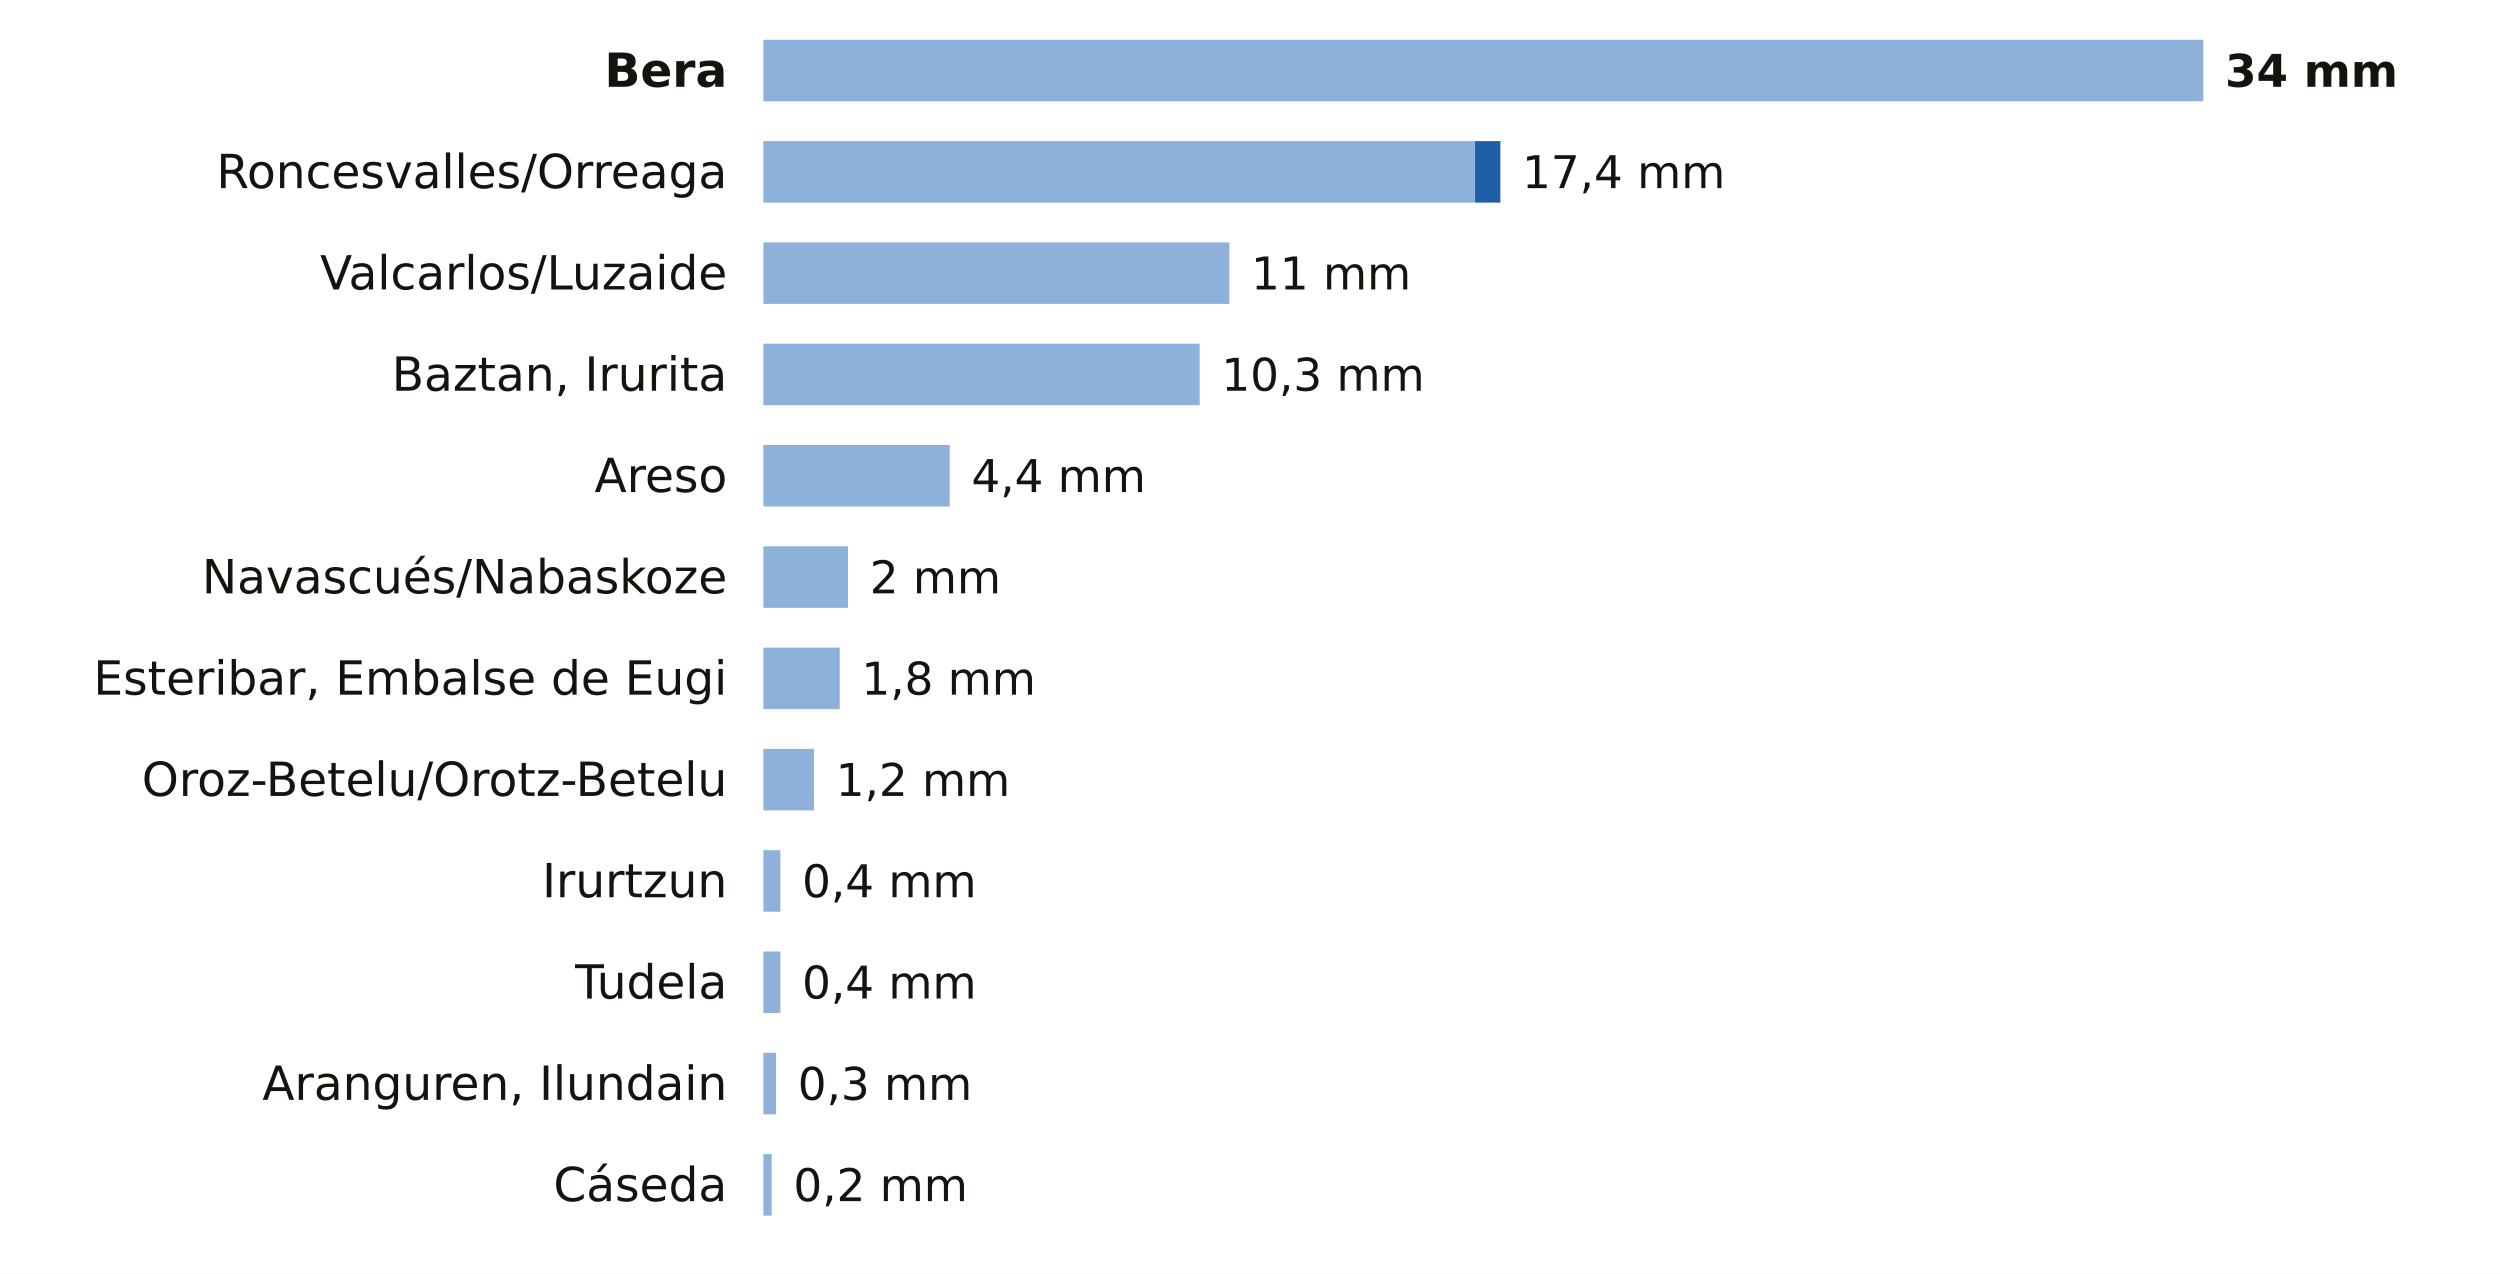
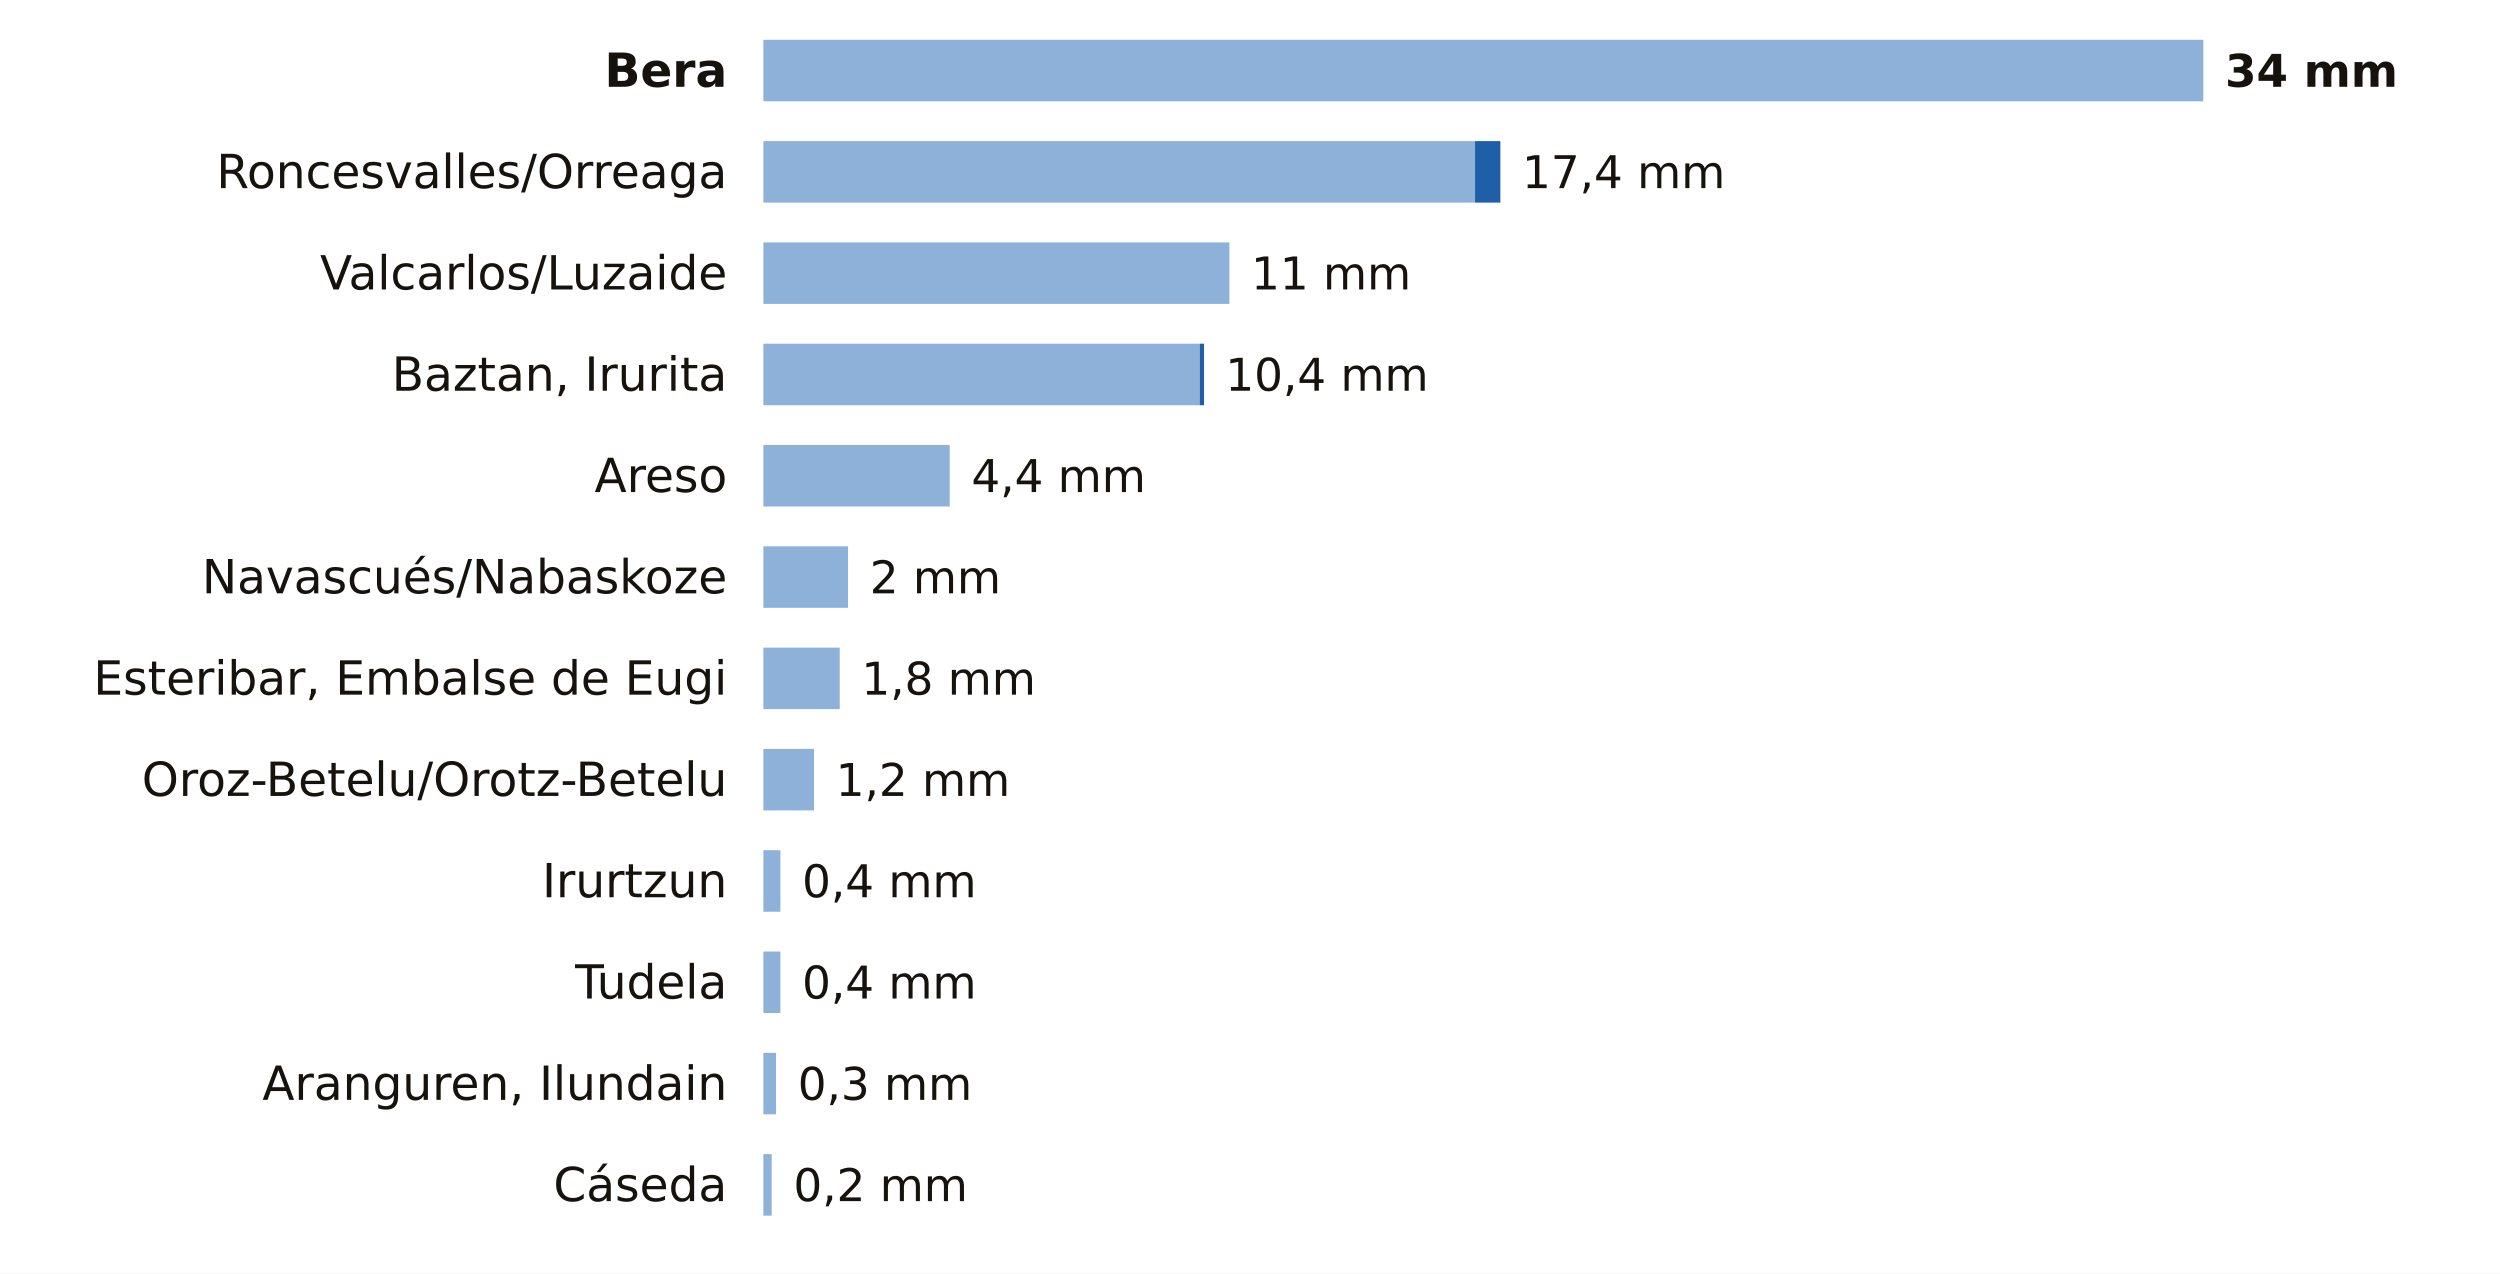
<svg xmlns="http://www.w3.org/2000/svg" viewBox="0 0 691 352" width="691" height="352" role="img" aria-label="La lluvia de los últimos 7 días en las estaciones de AEMET de Navarra">
  <rect width="691" height="352" fill="#FFFFFF" />
  <text x="201.0" y="24.0" font-size="13" fill="#16130F" text-anchor="end" font-weight="600" font-family="Public Sans, DejaVu Sans, Arial, sans-serif">Bera</text>
  <rect x="211" y="11" width="398.0" height="17" fill="#8EB1DA" />
  <text x="615.0" y="24.0" font-size="12.5" fill="#16130F" text-anchor="start" font-weight="700" font-family="Public Sans, DejaVu Sans, Arial, sans-serif">34 mm</text>
  <text x="201.0" y="52.0" font-size="13" fill="#16130F" text-anchor="end" font-weight="400" font-family="Public Sans, DejaVu Sans, Arial, sans-serif">Roncesvalles/Orreaga</text>
  <rect x="211" y="39" width="196.7" height="17" fill="#8EB1DA" />
  <rect x="407.7" y="39" width="7.0" height="17" fill="#1F5FA8" />
  <text x="420.7" y="52.0" font-size="12.5" fill="#16130F" text-anchor="start" font-weight="500" font-family="Public Sans, DejaVu Sans, Arial, sans-serif">17,4 mm</text>
  <text x="201.0" y="80.0" font-size="13" fill="#16130F" text-anchor="end" font-weight="400" font-family="Public Sans, DejaVu Sans, Arial, sans-serif">Valcarlos/Luzaide</text>
  <rect x="211" y="67" width="128.8" height="17" fill="#8EB1DA" />
  <text x="345.8" y="80.0" font-size="12.5" fill="#16130F" text-anchor="start" font-weight="500" font-family="Public Sans, DejaVu Sans, Arial, sans-serif">11 mm</text>
  <text x="201.0" y="108.0" font-size="13" fill="#16130F" text-anchor="end" font-weight="400" font-family="Public Sans, DejaVu Sans, Arial, sans-serif">Baztan, Irurita</text>
  <rect x="211" y="95" width="120.6" height="17" fill="#8EB1DA" />
-   <text x="337.6" y="108.0" font-size="12.5" fill="#16130F" text-anchor="start" font-weight="500" font-family="Public Sans, DejaVu Sans, Arial, sans-serif">10,3 mm</text>
+   <rect x="331.6" y="95" width="1.2" height="17" fill="#1F5FA8" />
+   <text x="338.7" y="108.0" font-size="12.5" fill="#16130F" text-anchor="start" font-weight="500" font-family="Public Sans, DejaVu Sans, Arial, sans-serif">10,4 mm</text>
  <text x="201.0" y="136.0" font-size="13" fill="#16130F" text-anchor="end" font-weight="400" font-family="Public Sans, DejaVu Sans, Arial, sans-serif">Areso</text>
  <rect x="211" y="123" width="51.5" height="17" fill="#8EB1DA" />
  <text x="268.5" y="136.0" font-size="12.5" fill="#16130F" text-anchor="start" font-weight="500" font-family="Public Sans, DejaVu Sans, Arial, sans-serif">4,4 mm</text>
  <text x="201.0" y="164.0" font-size="13" fill="#16130F" text-anchor="end" font-weight="400" font-family="Public Sans, DejaVu Sans, Arial, sans-serif">Navascués/Nabaskoze</text>
  <rect x="211" y="151" width="23.4" height="17" fill="#8EB1DA" />
  <text x="240.4" y="164.0" font-size="12.5" fill="#16130F" text-anchor="start" font-weight="500" font-family="Public Sans, DejaVu Sans, Arial, sans-serif">2 mm</text>
  <text x="201.0" y="192.0" font-size="13" fill="#16130F" text-anchor="end" font-weight="400" font-family="Public Sans, DejaVu Sans, Arial, sans-serif">Esteribar, Embalse de Eugi</text>
  <rect x="211" y="179" width="21.1" height="17" fill="#8EB1DA" />
  <text x="238.1" y="192.0" font-size="12.5" fill="#16130F" text-anchor="start" font-weight="500" font-family="Public Sans, DejaVu Sans, Arial, sans-serif">1,8 mm</text>
  <text x="201.0" y="220.0" font-size="13" fill="#16130F" text-anchor="end" font-weight="400" font-family="Public Sans, DejaVu Sans, Arial, sans-serif">Oroz-Betelu/Orotz-Betelu</text>
  <rect x="211" y="207" width="14.0" height="17" fill="#8EB1DA" />
  <text x="231.0" y="220.0" font-size="12.5" fill="#16130F" text-anchor="start" font-weight="500" font-family="Public Sans, DejaVu Sans, Arial, sans-serif">1,2 mm</text>
  <text x="201.0" y="248.0" font-size="13" fill="#16130F" text-anchor="end" font-weight="400" font-family="Public Sans, DejaVu Sans, Arial, sans-serif">Irurtzun</text>
  <rect x="211" y="235" width="4.7" height="17" fill="#8EB1DA" />
  <text x="221.7" y="248.0" font-size="12.5" fill="#16130F" text-anchor="start" font-weight="500" font-family="Public Sans, DejaVu Sans, Arial, sans-serif">0,4 mm</text>
  <text x="201.0" y="276.0" font-size="13" fill="#16130F" text-anchor="end" font-weight="400" font-family="Public Sans, DejaVu Sans, Arial, sans-serif">Tudela</text>
  <rect x="211" y="263" width="4.7" height="17" fill="#8EB1DA" />
  <text x="221.7" y="276.0" font-size="12.5" fill="#16130F" text-anchor="start" font-weight="500" font-family="Public Sans, DejaVu Sans, Arial, sans-serif">0,4 mm</text>
  <text x="201.0" y="304.0" font-size="13" fill="#16130F" text-anchor="end" font-weight="400" font-family="Public Sans, DejaVu Sans, Arial, sans-serif">Aranguren, Ilundain</text>
  <rect x="211" y="291" width="3.5" height="17" fill="#8EB1DA" />
  <text x="220.5" y="304.0" font-size="12.5" fill="#16130F" text-anchor="start" font-weight="500" font-family="Public Sans, DejaVu Sans, Arial, sans-serif">0,3 mm</text>
  <text x="201.0" y="332.0" font-size="13" fill="#16130F" text-anchor="end" font-weight="400" font-family="Public Sans, DejaVu Sans, Arial, sans-serif">Cáseda</text>
  <rect x="211" y="319" width="2.3" height="17" fill="#8EB1DA" />
  <text x="219.3" y="332.0" font-size="12.5" fill="#16130F" text-anchor="start" font-weight="500" font-family="Public Sans, DejaVu Sans, Arial, sans-serif">0,2 mm</text>
</svg>
